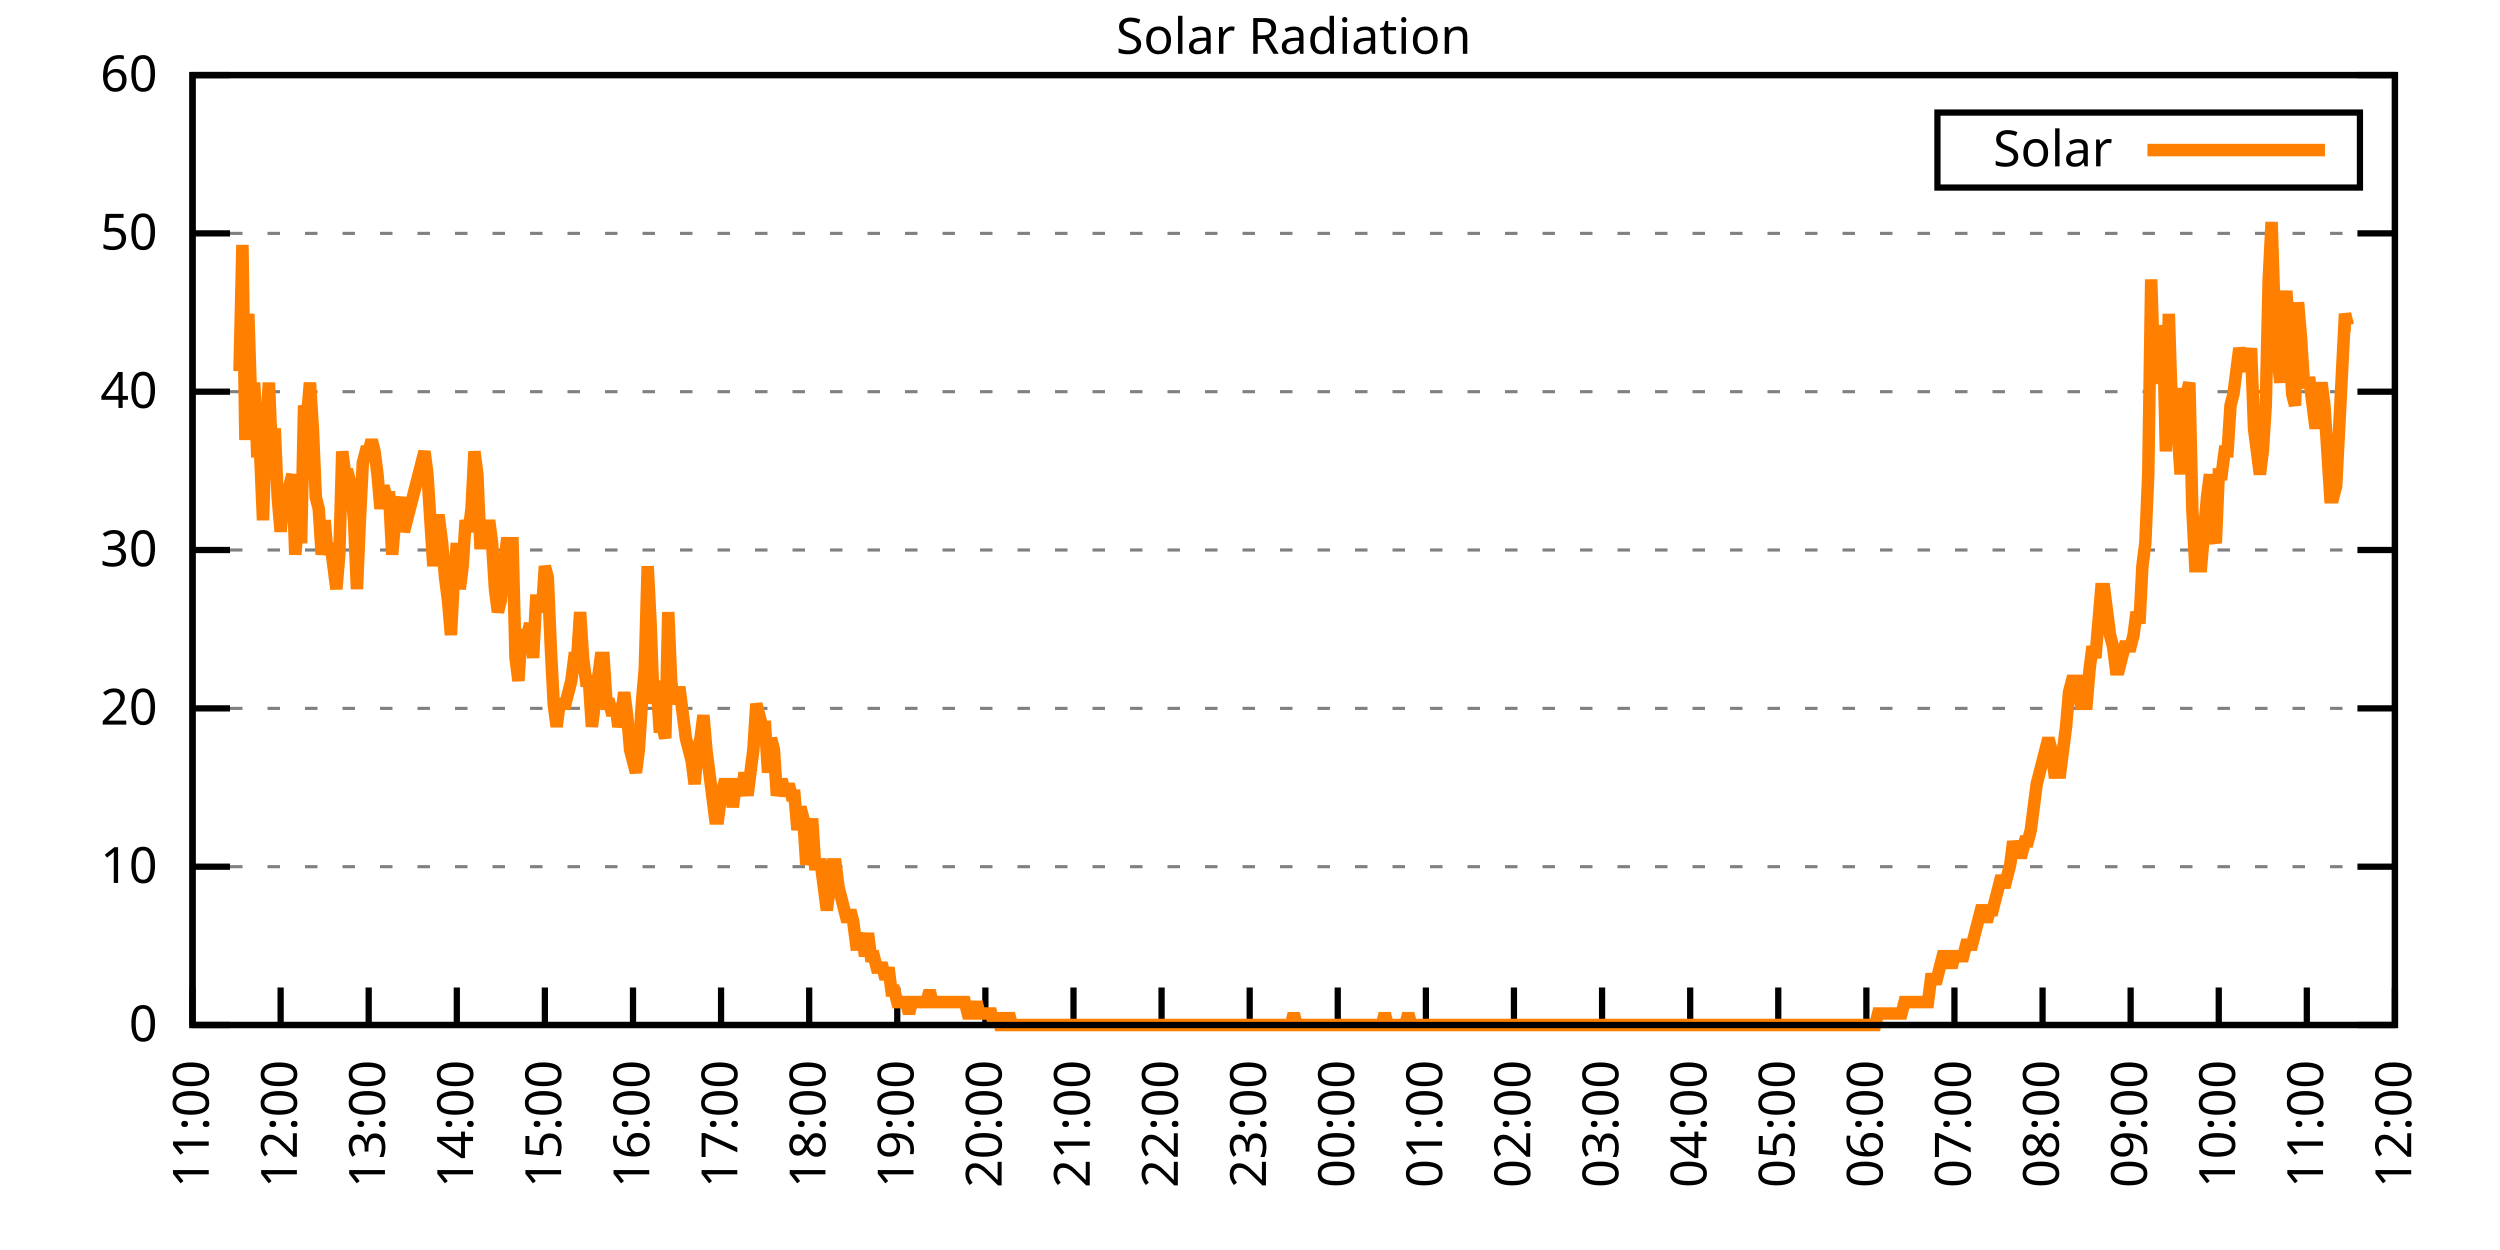
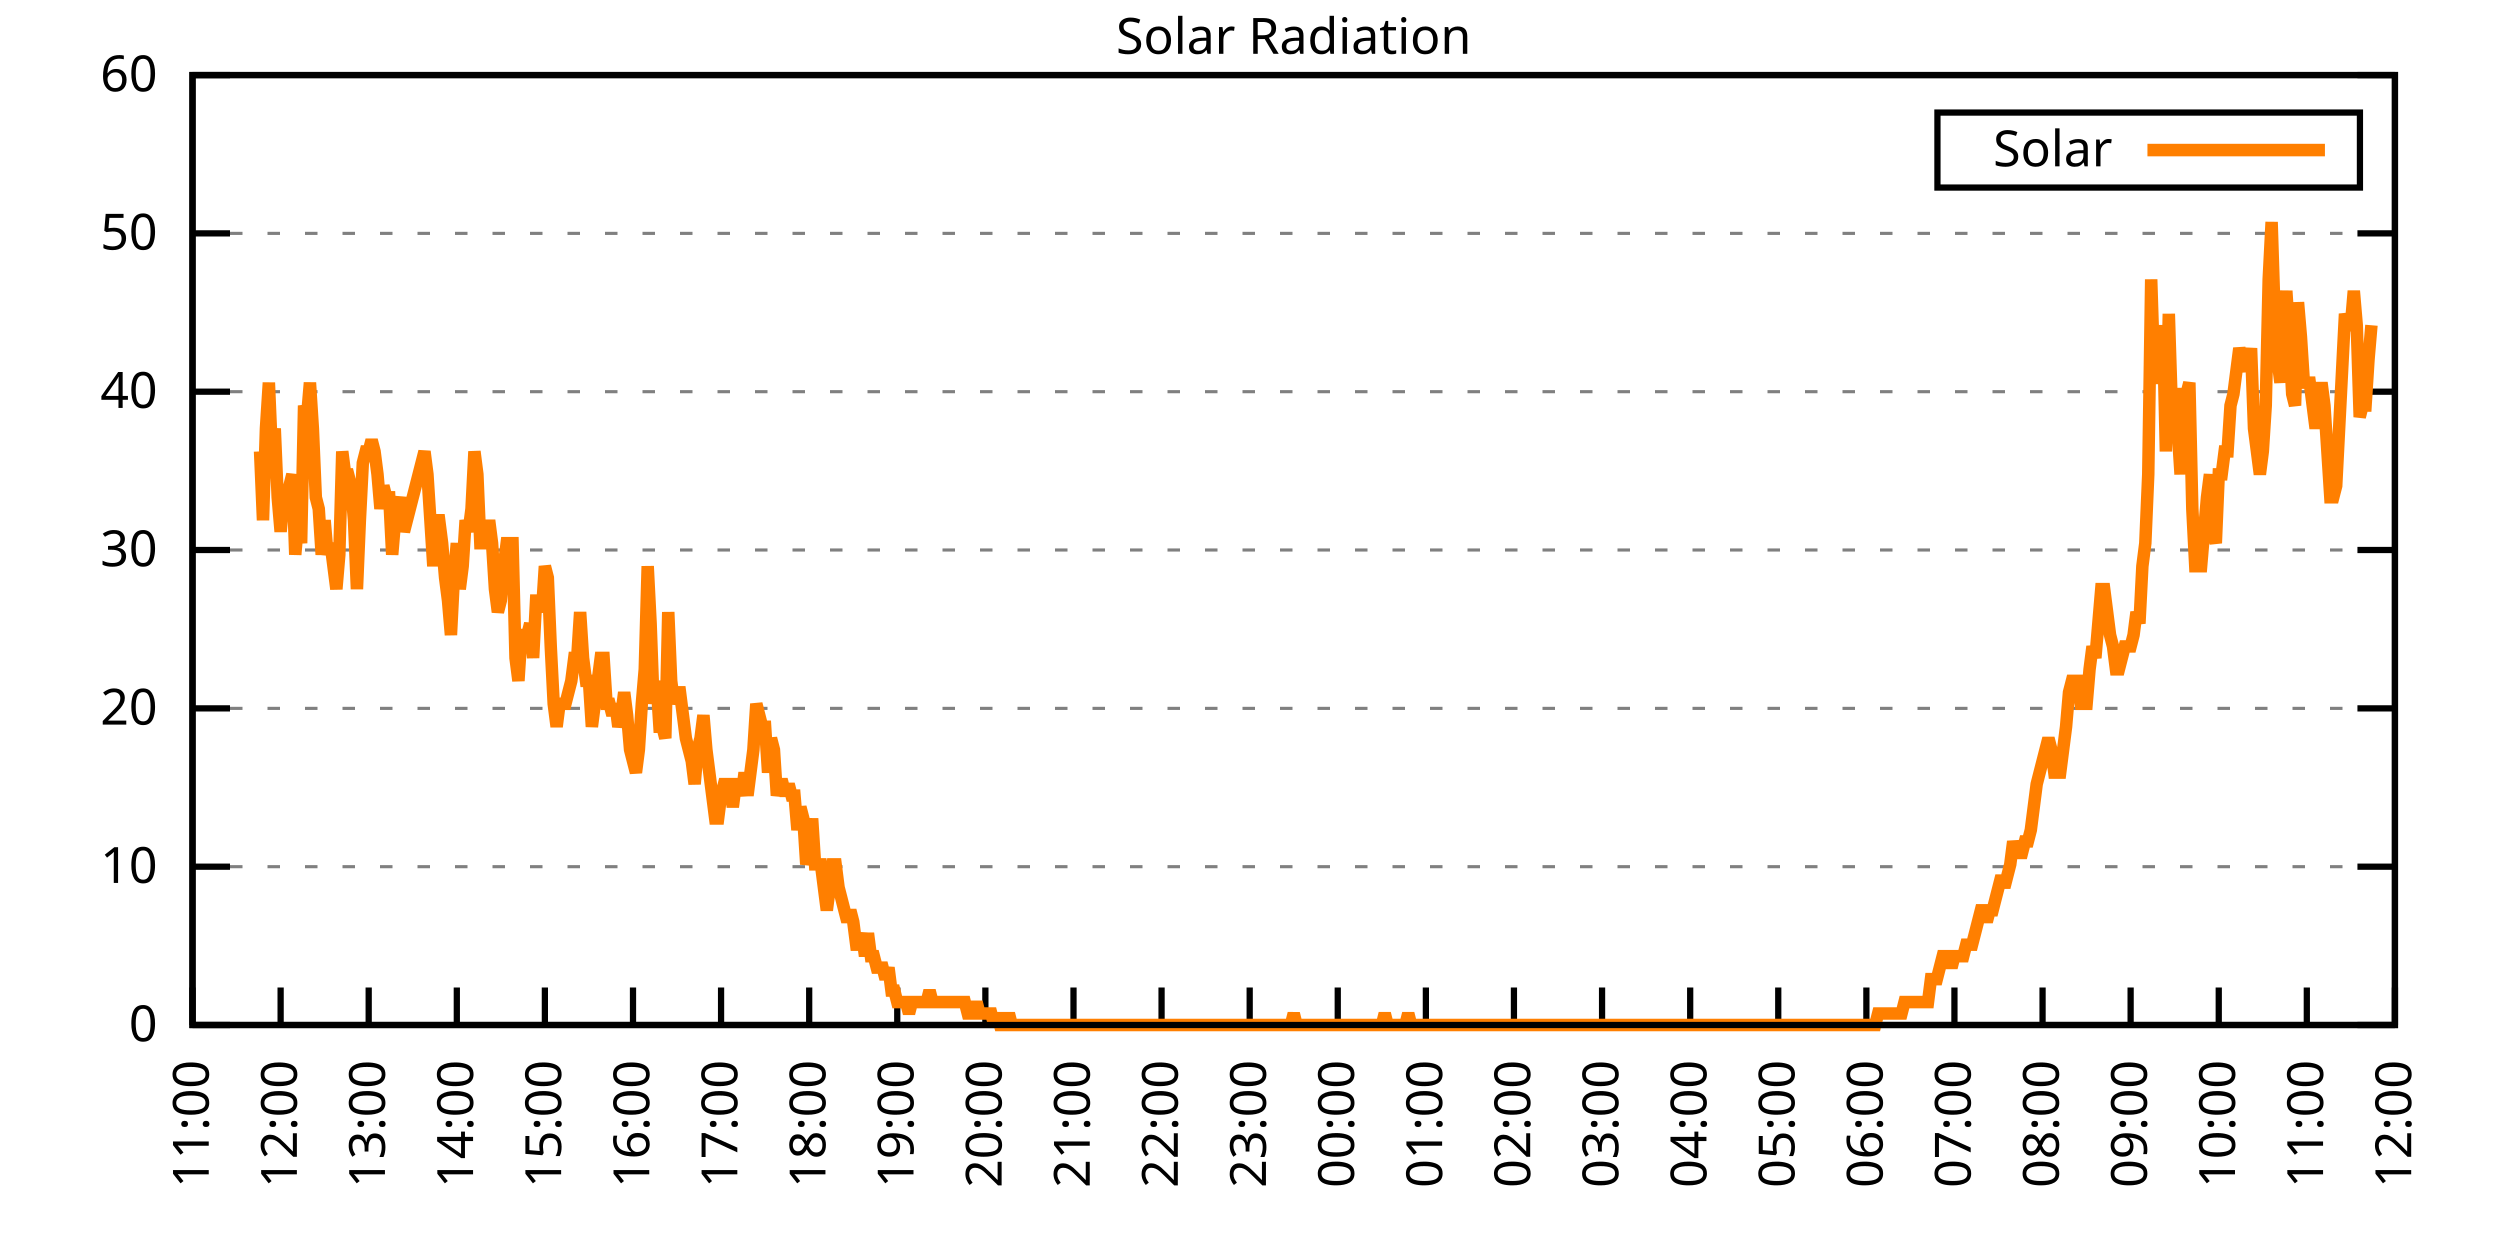
<svg xmlns="http://www.w3.org/2000/svg" xmlns:xlink="http://www.w3.org/1999/xlink" width="400" height="200" viewBox="0 0 400 200">
  <g id="gnuplot_canvas">
    <rect x="0" y="0" width="400" height="200" fill="none" />
    <defs>
      <circle id="gpDot" r="0.5" stroke-width="0.5" stroke="currentColor" />
      <path id="gpPt0" stroke-width="0.333" stroke="currentColor" d="M-1,0 h2 M0,-1 v2" />
      <path id="gpPt1" stroke-width="0.333" stroke="currentColor" d="M-1,-1 L1,1 M1,-1 L-1,1" />
      <path id="gpPt2" stroke-width="0.333" stroke="currentColor" d="M-1,0 L1,0 M0,-1 L0,1 M-1,-1 L1,1 M-1,1 L1,-1" />
      <rect id="gpPt3" stroke-width="0.333" stroke="currentColor" x="-1" y="-1" width="2" height="2" />
      <rect id="gpPt4" stroke-width="0.333" stroke="currentColor" fill="currentColor" x="-1" y="-1" width="2" height="2" />
      <circle id="gpPt5" stroke-width="0.333" stroke="currentColor" cx="0" cy="0" r="1" />
      <use xlink:href="#gpPt5" id="gpPt6" fill="currentColor" stroke="none" />
      <path id="gpPt7" stroke-width="0.333" stroke="currentColor" d="M0,-1.33 L-1.33,0.67 L1.33,0.67 z" />
      <use xlink:href="#gpPt7" id="gpPt8" fill="currentColor" stroke="none" />
      <use xlink:href="#gpPt7" id="gpPt9" stroke="currentColor" transform="rotate(180)" />
      <use xlink:href="#gpPt9" id="gpPt10" fill="currentColor" stroke="none" />
      <use xlink:href="#gpPt3" id="gpPt11" stroke="currentColor" transform="rotate(45)" />
      <use xlink:href="#gpPt11" id="gpPt12" fill="currentColor" stroke="none" />
      <path id="gpPt13" stroke-width="0.333" stroke="currentColor" d="M0,1.330 L1.265,0.411 L0.782,-1.067 L-0.782,-1.076 L-1.265,0.411 z" />
      <use xlink:href="#gpPt13" id="gpPt14" fill="currentColor" stroke="none" />
      <filter id="textbox" filterUnits="objectBoundingBox" x="0" y="0" height="1" width="1">
        <feFlood flood-color="white" flood-opacity="1" result="bgnd" />
        <feComposite in="SourceGraphic" in2="bgnd" operator="atop" />
      </filter>
      <filter id="greybox" filterUnits="objectBoundingBox" x="0" y="0" height="1" width="1">
        <feFlood flood-color="lightgrey" flood-opacity="1" result="grey" />
        <feComposite in="SourceGraphic" in2="grey" operator="atop" />
      </filter>
    </defs>
    <g fill="none" color="white" stroke="currentColor" stroke-width="1.00" stroke-linecap="butt" stroke-linejoin="miter">
</g>
    <g fill="none" color="black" stroke="currentColor" stroke-width="1.00" stroke-linecap="butt" stroke-linejoin="miter">
      <g stroke="none" shape-rendering="crispEdges">
        <polygon fill="rgb(255, 255, 255)" points="30.80,164.00 383.18,164.00 383.18,12.02 30.80,12.02 " />
      </g>
    </g>
    <g fill="none" color="black" stroke="currentColor" stroke-width="1.00" stroke-linecap="butt" stroke-linejoin="miter">
</g>
    <g fill="none" color="black" stroke="black" stroke-width="0.50" stroke-linecap="butt" stroke-linejoin="miter">
</g>
    <g fill="none" color="gray" stroke="currentColor" stroke-width="0.50" stroke-linecap="butt" stroke-linejoin="miter">
      <path stroke="gray" stroke-dasharray="2,4" class="gridline" d="M30.80,164.00 L383.19,164.00  " />
    </g>
    <g fill="none" color="gray" stroke="gray" stroke-width="1.00" stroke-linecap="butt" stroke-linejoin="miter">
</g>
    <g fill="none" color="black" stroke="currentColor" stroke-width="1.00" stroke-linecap="butt" stroke-linejoin="miter">
      <path stroke="black" d="M30.80,164.00 L36.80,164.00 M383.19,164.00 L377.19,164.00  " />
      <g transform="translate(25.20,166.60)" stroke="none" fill="black" font-family="Sans" font-size="8.00" text-anchor="end">
        <text>
          <tspan font-family="Sans"> 0</tspan>
        </text>
      </g>
    </g>
    <g fill="none" color="black" stroke="currentColor" stroke-width="1.00" stroke-linecap="butt" stroke-linejoin="miter">
</g>
    <g fill="none" color="black" stroke="black" stroke-width="0.50" stroke-linecap="butt" stroke-linejoin="miter">
</g>
    <g fill="none" color="gray" stroke="currentColor" stroke-width="0.50" stroke-linecap="butt" stroke-linejoin="miter">
      <path stroke="gray" stroke-dasharray="2,4" class="gridline" d="M30.80,138.67 L383.19,138.67  " />
    </g>
    <g fill="none" color="gray" stroke="gray" stroke-width="1.00" stroke-linecap="butt" stroke-linejoin="miter">
</g>
    <g fill="none" color="black" stroke="currentColor" stroke-width="1.00" stroke-linecap="butt" stroke-linejoin="miter">
      <path stroke="black" d="M30.80,138.67 L36.80,138.67 M383.19,138.67 L377.19,138.67  " />
      <g transform="translate(25.20,141.27)" stroke="none" fill="black" font-family="Sans" font-size="8.00" text-anchor="end">
        <text>
          <tspan font-family="Sans"> 10</tspan>
        </text>
      </g>
    </g>
    <g fill="none" color="black" stroke="currentColor" stroke-width="1.00" stroke-linecap="butt" stroke-linejoin="miter">
</g>
    <g fill="none" color="black" stroke="black" stroke-width="0.50" stroke-linecap="butt" stroke-linejoin="miter">
</g>
    <g fill="none" color="gray" stroke="currentColor" stroke-width="0.50" stroke-linecap="butt" stroke-linejoin="miter">
      <path stroke="gray" stroke-dasharray="2,4" class="gridline" d="M30.80,113.34 L383.19,113.34  " />
    </g>
    <g fill="none" color="gray" stroke="gray" stroke-width="1.00" stroke-linecap="butt" stroke-linejoin="miter">
</g>
    <g fill="none" color="black" stroke="currentColor" stroke-width="1.00" stroke-linecap="butt" stroke-linejoin="miter">
      <path stroke="black" d="M30.80,113.34 L36.80,113.34 M383.19,113.34 L377.19,113.34  " />
      <g transform="translate(25.20,115.94)" stroke="none" fill="black" font-family="Sans" font-size="8.00" text-anchor="end">
        <text>
          <tspan font-family="Sans"> 20</tspan>
        </text>
      </g>
    </g>
    <g fill="none" color="black" stroke="currentColor" stroke-width="1.00" stroke-linecap="butt" stroke-linejoin="miter">
</g>
    <g fill="none" color="black" stroke="black" stroke-width="0.50" stroke-linecap="butt" stroke-linejoin="miter">
</g>
    <g fill="none" color="gray" stroke="currentColor" stroke-width="0.50" stroke-linecap="butt" stroke-linejoin="miter">
      <path stroke="gray" stroke-dasharray="2,4" class="gridline" d="M30.80,88.00 L383.19,88.00  " />
    </g>
    <g fill="none" color="gray" stroke="gray" stroke-width="1.00" stroke-linecap="butt" stroke-linejoin="miter">
</g>
    <g fill="none" color="black" stroke="currentColor" stroke-width="1.00" stroke-linecap="butt" stroke-linejoin="miter">
      <path stroke="black" d="M30.80,88.00 L36.80,88.00 M383.19,88.00 L377.19,88.00  " />
      <g transform="translate(25.20,90.60)" stroke="none" fill="black" font-family="Sans" font-size="8.00" text-anchor="end">
        <text>
          <tspan font-family="Sans"> 30</tspan>
        </text>
      </g>
    </g>
    <g fill="none" color="black" stroke="currentColor" stroke-width="1.00" stroke-linecap="butt" stroke-linejoin="miter">
</g>
    <g fill="none" color="black" stroke="black" stroke-width="0.50" stroke-linecap="butt" stroke-linejoin="miter">
</g>
    <g fill="none" color="gray" stroke="currentColor" stroke-width="0.50" stroke-linecap="butt" stroke-linejoin="miter">
      <path stroke="gray" stroke-dasharray="2,4" class="gridline" d="M30.80,62.67 L383.19,62.67  " />
    </g>
    <g fill="none" color="gray" stroke="gray" stroke-width="1.00" stroke-linecap="butt" stroke-linejoin="miter">
</g>
    <g fill="none" color="black" stroke="currentColor" stroke-width="1.00" stroke-linecap="butt" stroke-linejoin="miter">
      <path stroke="black" d="M30.80,62.67 L36.80,62.67 M383.19,62.67 L377.19,62.67  " />
      <g transform="translate(25.20,65.27)" stroke="none" fill="black" font-family="Sans" font-size="8.00" text-anchor="end">
        <text>
          <tspan font-family="Sans"> 40</tspan>
        </text>
      </g>
    </g>
    <g fill="none" color="black" stroke="currentColor" stroke-width="1.00" stroke-linecap="butt" stroke-linejoin="miter">
</g>
    <g fill="none" color="black" stroke="black" stroke-width="0.50" stroke-linecap="butt" stroke-linejoin="miter">
</g>
    <g fill="none" color="gray" stroke="currentColor" stroke-width="0.50" stroke-linecap="butt" stroke-linejoin="miter">
      <path stroke="gray" stroke-dasharray="2,4" class="gridline" d="M30.80,37.34 L383.19,37.34  " />
    </g>
    <g fill="none" color="gray" stroke="gray" stroke-width="1.00" stroke-linecap="butt" stroke-linejoin="miter">
</g>
    <g fill="none" color="black" stroke="currentColor" stroke-width="1.00" stroke-linecap="butt" stroke-linejoin="miter">
      <path stroke="black" d="M30.80,37.34 L36.80,37.34 M383.19,37.34 L377.19,37.34  " />
      <g transform="translate(25.20,39.94)" stroke="none" fill="black" font-family="Sans" font-size="8.00" text-anchor="end">
        <text>
          <tspan font-family="Sans"> 50</tspan>
        </text>
      </g>
    </g>
    <g fill="none" color="black" stroke="currentColor" stroke-width="1.00" stroke-linecap="butt" stroke-linejoin="miter">
</g>
    <g fill="none" color="black" stroke="black" stroke-width="0.50" stroke-linecap="butt" stroke-linejoin="miter">
</g>
    <g fill="none" color="gray" stroke="currentColor" stroke-width="0.50" stroke-linecap="butt" stroke-linejoin="miter">
      <path stroke="gray" stroke-dasharray="2,4" class="gridline" d="M30.80,12.01 L383.19,12.01  " />
    </g>
    <g fill="none" color="gray" stroke="gray" stroke-width="1.00" stroke-linecap="butt" stroke-linejoin="miter">
</g>
    <g fill="none" color="black" stroke="currentColor" stroke-width="1.00" stroke-linecap="butt" stroke-linejoin="miter">
      <path stroke="black" d="M30.80,12.01 L36.80,12.01 M383.19,12.01 L377.19,12.01  " />
      <g transform="translate(25.20,14.61)" stroke="none" fill="black" font-family="Sans" font-size="8.00" text-anchor="end">
        <text>
          <tspan font-family="Sans"> 60</tspan>
        </text>
      </g>
    </g>
    <g fill="none" color="black" stroke="currentColor" stroke-width="1.00" stroke-linecap="butt" stroke-linejoin="miter">
      <path stroke="black" d="M30.80,164.00 L30.80,158.00  " />
      <g transform="translate(33.40,169.60) rotate(270.00)" stroke="none" fill="black" font-family="Sans" font-size="8.00" text-anchor="end">
        <text>
          <tspan font-family="Sans">11:00</tspan>
        </text>
      </g>
    </g>
    <g fill="none" color="black" stroke="currentColor" stroke-width="1.00" stroke-linecap="butt" stroke-linejoin="miter">
      <path stroke="black" d="M44.90,164.00 L44.90,158.00  " />
      <g transform="translate(47.50,169.60) rotate(270.00)" stroke="none" fill="black" font-family="Sans" font-size="8.00" text-anchor="end">
        <text>
          <tspan font-family="Sans">12:00</tspan>
        </text>
      </g>
    </g>
    <g fill="none" color="black" stroke="currentColor" stroke-width="1.00" stroke-linecap="butt" stroke-linejoin="miter">
      <path stroke="black" d="M58.99,164.00 L58.99,158.00  " />
      <g transform="translate(61.59,169.60) rotate(270.00)" stroke="none" fill="black" font-family="Sans" font-size="8.00" text-anchor="end">
        <text>
          <tspan font-family="Sans">13:00</tspan>
        </text>
      </g>
    </g>
    <g fill="none" color="black" stroke="currentColor" stroke-width="1.00" stroke-linecap="butt" stroke-linejoin="miter">
      <path stroke="black" d="M73.09,164.00 L73.09,158.00  " />
      <g transform="translate(75.69,169.60) rotate(270.00)" stroke="none" fill="black" font-family="Sans" font-size="8.00" text-anchor="end">
        <text>
          <tspan font-family="Sans">14:00</tspan>
        </text>
      </g>
    </g>
    <g fill="none" color="black" stroke="currentColor" stroke-width="1.00" stroke-linecap="butt" stroke-linejoin="miter">
      <path stroke="black" d="M87.18,164.00 L87.18,158.00  " />
      <g transform="translate(89.78,169.60) rotate(270.00)" stroke="none" fill="black" font-family="Sans" font-size="8.00" text-anchor="end">
        <text>
          <tspan font-family="Sans">15:00</tspan>
        </text>
      </g>
    </g>
    <g fill="none" color="black" stroke="currentColor" stroke-width="1.00" stroke-linecap="butt" stroke-linejoin="miter">
      <path stroke="black" d="M101.28,164.00 L101.28,158.00  " />
      <g transform="translate(103.88,169.60) rotate(270.00)" stroke="none" fill="black" font-family="Sans" font-size="8.00" text-anchor="end">
        <text>
          <tspan font-family="Sans">16:00</tspan>
        </text>
      </g>
    </g>
    <g fill="none" color="black" stroke="currentColor" stroke-width="1.00" stroke-linecap="butt" stroke-linejoin="miter">
      <path stroke="black" d="M115.37,164.00 L115.37,158.00  " />
      <g transform="translate(117.97,169.60) rotate(270.00)" stroke="none" fill="black" font-family="Sans" font-size="8.00" text-anchor="end">
        <text>
          <tspan font-family="Sans">17:00</tspan>
        </text>
      </g>
    </g>
    <g fill="none" color="black" stroke="currentColor" stroke-width="1.00" stroke-linecap="butt" stroke-linejoin="miter">
      <path stroke="black" d="M129.47,164.00 L129.47,158.00  " />
      <g transform="translate(132.07,169.60) rotate(270.00)" stroke="none" fill="black" font-family="Sans" font-size="8.00" text-anchor="end">
        <text>
          <tspan font-family="Sans">18:00</tspan>
        </text>
      </g>
    </g>
    <g fill="none" color="black" stroke="currentColor" stroke-width="1.00" stroke-linecap="butt" stroke-linejoin="miter">
      <path stroke="black" d="M143.56,164.00 L143.56,158.00  " />
      <g transform="translate(146.16,169.60) rotate(270.00)" stroke="none" fill="black" font-family="Sans" font-size="8.00" text-anchor="end">
        <text>
          <tspan font-family="Sans">19:00</tspan>
        </text>
      </g>
    </g>
    <g fill="none" color="black" stroke="currentColor" stroke-width="1.00" stroke-linecap="butt" stroke-linejoin="miter">
      <path stroke="black" d="M157.66,164.00 L157.66,158.00  " />
      <g transform="translate(160.26,169.60) rotate(270.00)" stroke="none" fill="black" font-family="Sans" font-size="8.00" text-anchor="end">
        <text>
          <tspan font-family="Sans">20:00</tspan>
        </text>
      </g>
    </g>
    <g fill="none" color="black" stroke="currentColor" stroke-width="1.00" stroke-linecap="butt" stroke-linejoin="miter">
      <path stroke="black" d="M171.76,164.00 L171.76,158.00  " />
      <g transform="translate(174.36,169.60) rotate(270.00)" stroke="none" fill="black" font-family="Sans" font-size="8.00" text-anchor="end">
        <text>
          <tspan font-family="Sans">21:00</tspan>
        </text>
      </g>
    </g>
    <g fill="none" color="black" stroke="currentColor" stroke-width="1.00" stroke-linecap="butt" stroke-linejoin="miter">
      <path stroke="black" d="M185.85,164.00 L185.85,158.00  " />
      <g transform="translate(188.45,169.60) rotate(270.00)" stroke="none" fill="black" font-family="Sans" font-size="8.00" text-anchor="end">
        <text>
          <tspan font-family="Sans">22:00</tspan>
        </text>
      </g>
    </g>
    <g fill="none" color="black" stroke="currentColor" stroke-width="1.00" stroke-linecap="butt" stroke-linejoin="miter">
      <path stroke="black" d="M199.95,164.00 L199.95,158.00  " />
      <g transform="translate(202.55,169.60) rotate(270.00)" stroke="none" fill="black" font-family="Sans" font-size="8.00" text-anchor="end">
        <text>
          <tspan font-family="Sans">23:00</tspan>
        </text>
      </g>
    </g>
    <g fill="none" color="black" stroke="currentColor" stroke-width="1.00" stroke-linecap="butt" stroke-linejoin="miter">
      <path stroke="black" d="M214.04,164.00 L214.04,158.00  " />
      <g transform="translate(216.64,169.60) rotate(270.00)" stroke="none" fill="black" font-family="Sans" font-size="8.00" text-anchor="end">
        <text>
          <tspan font-family="Sans">00:00</tspan>
        </text>
      </g>
    </g>
    <g fill="none" color="black" stroke="currentColor" stroke-width="1.00" stroke-linecap="butt" stroke-linejoin="miter">
      <path stroke="black" d="M228.14,164.00 L228.14,158.00  " />
      <g transform="translate(230.74,169.60) rotate(270.00)" stroke="none" fill="black" font-family="Sans" font-size="8.00" text-anchor="end">
        <text>
          <tspan font-family="Sans">01:00</tspan>
        </text>
      </g>
    </g>
    <g fill="none" color="black" stroke="currentColor" stroke-width="1.00" stroke-linecap="butt" stroke-linejoin="miter">
      <path stroke="black" d="M242.23,164.00 L242.23,158.00  " />
      <g transform="translate(244.83,169.60) rotate(270.00)" stroke="none" fill="black" font-family="Sans" font-size="8.00" text-anchor="end">
        <text>
          <tspan font-family="Sans">02:00</tspan>
        </text>
      </g>
    </g>
    <g fill="none" color="black" stroke="currentColor" stroke-width="1.00" stroke-linecap="butt" stroke-linejoin="miter">
      <path stroke="black" d="M256.33,164.00 L256.33,158.00  " />
      <g transform="translate(258.93,169.60) rotate(270.00)" stroke="none" fill="black" font-family="Sans" font-size="8.00" text-anchor="end">
        <text>
          <tspan font-family="Sans">03:00</tspan>
        </text>
      </g>
    </g>
    <g fill="none" color="black" stroke="currentColor" stroke-width="1.00" stroke-linecap="butt" stroke-linejoin="miter">
      <path stroke="black" d="M270.43,164.00 L270.43,158.00  " />
      <g transform="translate(273.03,169.60) rotate(270.00)" stroke="none" fill="black" font-family="Sans" font-size="8.00" text-anchor="end">
        <text>
          <tspan font-family="Sans">04:00</tspan>
        </text>
      </g>
    </g>
    <g fill="none" color="black" stroke="currentColor" stroke-width="1.00" stroke-linecap="butt" stroke-linejoin="miter">
      <path stroke="black" d="M284.52,164.00 L284.52,158.00  " />
      <g transform="translate(287.12,169.60) rotate(270.00)" stroke="none" fill="black" font-family="Sans" font-size="8.00" text-anchor="end">
        <text>
          <tspan font-family="Sans">05:00</tspan>
        </text>
      </g>
    </g>
    <g fill="none" color="black" stroke="currentColor" stroke-width="1.00" stroke-linecap="butt" stroke-linejoin="miter">
      <path stroke="black" d="M298.62,164.00 L298.62,158.00  " />
      <g transform="translate(301.22,169.60) rotate(270.00)" stroke="none" fill="black" font-family="Sans" font-size="8.00" text-anchor="end">
        <text>
          <tspan font-family="Sans">06:00</tspan>
        </text>
      </g>
    </g>
    <g fill="none" color="black" stroke="currentColor" stroke-width="1.00" stroke-linecap="butt" stroke-linejoin="miter">
      <path stroke="black" d="M312.71,164.00 L312.71,158.00  " />
      <g transform="translate(315.31,169.60) rotate(270.00)" stroke="none" fill="black" font-family="Sans" font-size="8.00" text-anchor="end">
        <text>
          <tspan font-family="Sans">07:00</tspan>
        </text>
      </g>
    </g>
    <g fill="none" color="black" stroke="currentColor" stroke-width="1.00" stroke-linecap="butt" stroke-linejoin="miter">
      <path stroke="black" d="M326.81,164.00 L326.81,158.00  " />
      <g transform="translate(329.41,169.60) rotate(270.00)" stroke="none" fill="black" font-family="Sans" font-size="8.00" text-anchor="end">
        <text>
          <tspan font-family="Sans">08:00</tspan>
        </text>
      </g>
    </g>
    <g fill="none" color="black" stroke="currentColor" stroke-width="1.00" stroke-linecap="butt" stroke-linejoin="miter">
      <path stroke="black" d="M340.90,164.00 L340.90,158.00  " />
      <g transform="translate(343.50,169.60) rotate(270.00)" stroke="none" fill="black" font-family="Sans" font-size="8.00" text-anchor="end">
        <text>
          <tspan font-family="Sans">09:00</tspan>
        </text>
      </g>
    </g>
    <g fill="none" color="black" stroke="currentColor" stroke-width="1.00" stroke-linecap="butt" stroke-linejoin="miter">
      <path stroke="black" d="M355.00,164.00 L355.00,158.00  " />
      <g transform="translate(357.60,169.60) rotate(270.00)" stroke="none" fill="black" font-family="Sans" font-size="8.00" text-anchor="end">
        <text>
          <tspan font-family="Sans">10:00</tspan>
        </text>
      </g>
    </g>
    <g fill="none" color="black" stroke="currentColor" stroke-width="1.00" stroke-linecap="butt" stroke-linejoin="miter">
      <path stroke="black" d="M369.09,164.00 L369.09,158.00  " />
      <g transform="translate(371.69,169.60) rotate(270.00)" stroke="none" fill="black" font-family="Sans" font-size="8.00" text-anchor="end">
        <text>
          <tspan font-family="Sans">11:00</tspan>
        </text>
      </g>
    </g>
    <g fill="none" color="black" stroke="currentColor" stroke-width="1.00" stroke-linecap="butt" stroke-linejoin="miter">
      <path stroke="black" d="M383.19,164.00 L383.19,158.00  " />
      <g transform="translate(385.79,169.60) rotate(270.00)" stroke="none" fill="black" font-family="Sans" font-size="8.00" text-anchor="end">
        <text>
          <tspan font-family="Sans">12:00</tspan>
        </text>
      </g>
    </g>
    <g fill="none" color="black" stroke="currentColor" stroke-width="1.00" stroke-linecap="butt" stroke-linejoin="miter">
</g>
    <g fill="none" color="black" stroke="currentColor" stroke-width="1.00" stroke-linecap="butt" stroke-linejoin="miter">
      <path stroke="black" d="M30.80,12.01 L30.80,164.00 L383.19,164.00 L383.19,12.01 L30.80,12.01 Z  " />
    </g>
    <g fill="none" color="black" stroke="currentColor" stroke-width="1.00" stroke-linecap="butt" stroke-linejoin="miter">
</g>
    <g fill="none" color="black" stroke="currentColor" stroke-width="1.00" stroke-linecap="butt" stroke-linejoin="miter">
      <path stroke="black" d="M309.99,30.01 L309.99,18.01 L377.59,18.01 L377.59,30.01 L309.99,30.01 Z  " />
    </g>
    <g id="Solar_Radiation_plot_1">
      <g fill="none" color="white" stroke="black" stroke-width="2.00" stroke-linecap="butt" stroke-linejoin="miter">
</g>
      <g fill="none" color="black" stroke="currentColor" stroke-width="2.00" stroke-linecap="butt" stroke-linejoin="miter">
        <g transform="translate(337.99,26.61)" stroke="none" fill="black" font-family="Sans" font-size="8.00" text-anchor="end">
          <text>
            <tspan font-family="Sans">Solar</tspan>
          </text>
        </g>
      </g>
      <g fill="none" color="black" stroke="currentColor" stroke-width="2.00" stroke-linecap="butt" stroke-linejoin="miter">
-         <path stroke="rgb(255, 127,   0)" d="M343.59,24.01 L371.99,24.01 M38.32,59.38 L38.79,39.19 L39.26,70.40 L39.73,50.21 L40.20,64.89 L40.67,61.22   L41.14,72.23 L41.61,72.23 L42.08,83.24 L42.55,68.56 L43.02,61.22 L43.49,72.23 L43.96,68.56 L44.43,79.57   L44.90,85.08 L45.37,79.57 L45.84,79.57 L46.31,77.74 L46.78,75.90 L47.24,88.75 L47.71,83.24 L48.18,86.91   L48.65,64.89 L49.12,66.73 L49.59,61.22 L50.06,68.56 L50.53,79.57 L51.00,81.41 L51.47,88.75 L51.94,83.24   L52.41,88.75 L52.88,86.91 L53.35,90.59 L53.82,94.26 L54.29,88.75 L54.76,72.23 L55.23,75.90 L55.70,75.90   L56.17,77.74 L56.64,83.24 L57.11,94.26 L57.58,83.24 L58.05,74.07 L58.52,72.23 L58.99,72.23 L59.46,70.40   L59.93,72.23 L60.40,75.90 L60.87,81.41 L61.34,77.74 L61.81,79.57 L62.28,79.57 L62.75,88.75 L63.22,83.24   L63.69,81.41 L64.16,79.57 L64.63,85.08 L65.10,83.24 L65.57,81.41 L66.04,79.57 L66.51,77.74 L66.98,75.90   L67.45,74.07 L67.92,72.23 L68.39,75.90 L68.86,83.24 L69.33,90.59 L69.80,83.24 L70.27,83.24 L70.74,86.91   L71.21,92.42 L71.68,96.09 L72.15,101.60 L72.62,92.42 L73.09,86.91 L73.56,94.26 L74.03,90.59 L74.50,83.24   L74.97,85.08 L75.44,81.41 L75.91,72.23 L76.38,75.90 L76.85,86.91 L77.32,86.91 L77.79,86.91 L78.26,83.24   L78.73,86.91 L79.19,94.26 L79.66,97.93 L80.13,96.09 L80.60,90.59 L81.07,86.91 L81.54,86.91 L82.01,86.91   L82.48,105.27 L82.95,108.94 L83.42,101.60 L83.89,101.60 L84.36,101.60 L84.83,99.76 L85.30,105.27 L85.77,96.09   L86.24,96.09 L86.71,97.93 L87.18,90.59 L87.65,92.42 L88.12,103.43 L88.59,112.61 L89.06,116.28 L89.53,112.61   L90.00,112.61 L90.47,112.61 L90.94,110.77 L91.41,108.94 L91.88,105.27 L92.35,105.27 L92.82,97.93 L93.29,105.27   L93.76,108.94 L94.23,108.94 L94.70,116.28 L95.17,112.61 L95.64,108.94 L96.11,105.27 L96.58,105.27 L97.05,112.61   L97.52,112.61 L97.99,114.44 L98.46,112.61 L98.93,116.28 L99.40,114.44 L99.87,110.77 L100.34,114.44 L100.81,119.95   L101.28,121.79 L101.75,123.62 L102.22,119.95 L102.69,112.61 L103.16,107.10 L103.63,90.59 L104.10,99.76 L104.57,112.61   L105.04,108.94 L105.51,116.28 L105.98,116.28 L106.45,118.12 L106.92,97.93 L107.39,108.94 L107.86,112.61 L108.33,110.77   L108.80,110.77 L109.27,114.44 L109.74,118.12 L110.21,119.95 L110.68,121.79 L111.14,125.46 L111.61,119.95 L112.08,118.12   L112.55,114.44 L113.02,119.95 L113.49,123.62 L113.96,127.29 L114.43,130.96 L114.90,130.96 L115.37,127.29 L115.84,125.46   L116.31,125.46 L116.78,125.46 L117.25,129.13 L117.72,125.46 L118.19,125.46 L118.66,127.29 L119.13,123.62 L119.60,127.29   L120.07,123.62 L120.54,119.95 L121.01,112.61 L121.48,114.44 L121.95,116.28 L122.42,116.28 L122.89,123.62 L123.36,118.12   L123.83,119.95 L124.30,127.29 L124.77,125.46 L125.24,125.46 L125.71,127.29 L126.18,125.46 L126.65,127.29 L127.12,127.29   L127.59,132.80 L128.06,129.13 L128.53,130.96 L129.00,138.30 L129.47,136.47 L129.94,130.96 L130.41,138.30 L130.88,138.30   L131.35,138.30 L131.82,141.98 L132.29,145.65 L132.76,141.98 L133.23,138.30 L133.70,138.30 L134.17,141.98 L134.64,143.81   L135.11,145.65 L135.58,147.48 L136.05,145.65 L136.52,147.48 L136.99,151.15 L137.46,151.15 L137.93,149.32 L138.40,152.99   L138.87,149.32 L139.34,152.99 L139.81,152.99 L140.28,154.82 L140.75,154.82 L141.22,154.82 L141.69,156.66 L142.16,154.82   L142.63,158.49 L143.09,158.49 L143.56,160.33 L144.03,160.33 L144.50,160.33 L144.97,160.33 L145.44,162.16 L145.91,160.33   L146.38,160.33 L146.85,160.33 L147.32,160.33 L147.79,160.33 L148.26,160.33 L148.73,158.49 L149.20,160.33 L149.67,160.33   L150.14,160.33 L150.61,160.33 L151.08,160.33 L151.55,160.33 L152.02,160.33 L152.49,160.33 L152.96,160.33 L153.43,160.33   L153.90,160.33 L154.37,160.33 L154.84,162.16 L155.31,162.16 L155.78,162.16 L156.25,160.33 L156.72,162.16 L157.19,162.16   L157.66,162.16 L158.13,162.16 L158.60,162.16 L159.07,164.00 L159.54,162.16 L160.01,164.00 L160.48,164.00 L160.95,164.00   L161.42,162.16 L161.89,164.00 L162.36,164.00 L162.83,164.00 L163.30,164.00 L163.77,164.00 L164.24,164.00 L164.71,164.00   L165.18,164.00 L165.65,164.00 L166.12,164.00 L166.59,164.00 L167.06,164.00 L167.53,164.00 L168.00,164.00 L168.47,164.00   L168.94,164.00 L169.41,164.00 L169.88,164.00 L170.35,164.00 L170.82,164.00 L171.29,164.00 L171.76,164.00 L172.23,164.00   L172.70,164.00 L173.17,164.00 L173.64,164.00 L174.11,164.00 L174.58,164.00 L175.04,164.00 L175.51,164.00 L175.98,164.00   L176.45,164.00 L176.92,164.00 L177.39,164.00 L177.86,164.00 L178.33,164.00 L178.80,164.00 L179.27,164.00 L179.74,164.00   L180.21,164.00 L180.68,164.00 L181.15,164.00 L181.62,164.00 L182.09,164.00 L182.56,164.00 L183.03,164.00 L183.50,164.00   L183.97,164.00 L184.44,164.00 L184.91,164.00 L185.38,164.00 L185.85,164.00 L186.32,164.00 L186.79,164.00 L187.26,164.00   L187.73,164.00 L188.20,164.00 L188.67,164.00 L189.14,164.00 L189.61,164.00 L190.08,164.00 L190.55,164.00 L191.02,164.00   L191.49,164.00 L191.96,164.00 L192.43,164.00 L192.90,164.00 L193.37,164.00 L193.84,164.00 L194.31,164.00 L194.78,164.00   L195.25,164.00 L195.72,164.00 L196.19,164.00 L196.66,164.00 L197.13,164.00 L197.60,164.00 L198.07,164.00 L198.54,164.00   L199.01,164.00 L199.48,164.00 L199.95,164.00 L200.42,164.00 L200.89,164.00 L201.36,164.00 L201.83,164.00 L202.30,164.00   L202.77,164.00 L203.24,164.00 L203.71,164.00 L204.18,164.00 L204.65,164.00 L205.12,164.00 L205.59,164.00 L206.06,164.00   L206.53,164.00 L207.00,162.16 L207.46,164.00 L207.93,164.00 L208.40,164.00 L208.87,164.00 L209.34,164.00 L209.81,164.00   L210.28,164.00 L210.75,164.00 L211.22,164.00 L211.69,164.00 L212.16,164.00 L212.63,164.00 L213.10,164.00 L213.57,164.00   L214.04,164.00 L214.51,164.00 L214.98,164.00 L215.45,164.00 L215.92,164.00 L216.39,164.00 L216.86,164.00 L217.33,164.00   L217.80,164.00 L218.27,164.00 L218.74,164.00 L219.21,164.00 L219.68,164.00 L220.15,164.00 L220.62,164.00 L221.09,164.00   L221.56,162.16 L222.03,164.00 L222.50,164.00 L222.97,164.00 L223.44,164.00 L223.91,164.00 L224.38,164.00 L224.85,164.00   L225.32,162.16 L225.79,164.00 L226.26,164.00 L226.73,164.00 L227.20,164.00 L227.67,164.00 L228.14,164.00 L228.61,164.00   L229.08,164.00 L229.55,164.00 L230.02,164.00 L230.49,164.00 L230.96,164.00 L231.43,164.00 L231.90,164.00 L232.37,164.00   L232.84,164.00 L233.31,164.00 L233.78,164.00 L234.25,164.00 L234.72,164.00 L235.19,164.00 L235.66,164.00 L236.13,164.00   L236.60,164.00 L237.07,164.00 L237.54,164.00 L238.01,164.00 L238.48,164.00 L238.95,164.00 L239.41,164.00 L239.88,164.00   L240.35,164.00 L240.82,164.00 L241.29,164.00 L241.76,164.00 L242.23,164.00 L242.70,164.00 L243.17,164.00 L243.64,164.00   L244.11,164.00 L244.58,164.00 L245.05,164.00 L245.52,164.00 L245.99,164.00 L246.46,164.00 L246.93,164.00 L247.40,164.00   L247.87,164.00 L248.34,164.00 L248.81,164.00 L249.28,164.00 L249.75,164.00 L250.22,164.00 L250.69,164.00 L251.16,164.00   L251.63,164.00 L252.10,164.00 L252.57,164.00 L253.04,164.00 L253.51,164.00 L253.98,164.00 L254.45,164.00 L254.92,164.00   L255.39,164.00 L255.86,164.00 L256.33,164.00 L256.80,164.00 L257.27,164.00 L257.74,164.00 L258.21,164.00 L258.68,164.00   L259.15,164.00 L259.62,164.00 L260.09,164.00 L260.56,164.00 L261.03,164.00 L261.50,164.00 L261.97,164.00 L262.44,164.00   L262.91,164.00 L263.38,164.00 L263.85,164.00 L264.32,164.00 L264.79,164.00 L265.26,164.00 L265.73,164.00 L266.20,164.00   L266.67,164.00 L267.14,164.00 L267.61,164.00 L268.08,164.00 L268.55,164.00 L269.02,164.00 L269.49,164.00 L269.96,164.00   L270.43,164.00 L270.90,164.00 L271.36,164.00 L271.83,164.00 L272.30,164.00 L272.77,164.00 L273.24,164.00 L273.71,164.00   L274.18,164.00 L274.65,164.00 L275.12,164.00 L275.59,164.00 L276.06,164.00 L276.53,164.00 L277.00,164.00 L277.47,164.00   L277.94,164.00 L278.41,164.00 L278.88,164.00 L279.35,164.00 L279.82,164.00 L280.29,164.00 L280.76,164.00 L281.23,164.00   L281.70,164.00 L282.17,164.00 L282.64,164.00 L283.11,164.00 L283.58,164.00 L284.05,164.00 L284.52,164.00 L284.99,164.00   L285.46,164.00 L285.93,164.00 L286.40,164.00 L286.87,164.00 L287.34,164.00 L287.81,164.00 L288.28,164.00 L288.75,164.00   L289.22,164.00 L289.69,164.00 L290.16,164.00 L290.63,164.00 L291.10,164.00 L291.57,164.00 L292.04,164.00 L292.51,164.00   L292.98,164.00 L293.45,164.00 L293.92,164.00 L294.39,164.00 L294.86,164.00 L295.33,164.00 L295.80,164.00 L296.27,164.00   L296.74,164.00 L297.21,164.00 L297.68,164.00 L298.15,164.00 L298.62,164.00 L299.09,164.00 L299.56,164.00 L300.03,164.00   L300.50,162.16 L300.97,162.16 L301.44,162.16 L301.91,162.16 L302.38,162.16 L302.85,162.16 L303.31,162.16 L303.78,162.16   L304.25,162.16 L304.72,160.33 L305.19,160.33 L305.66,160.33 L306.13,160.33 L306.60,160.33 L307.07,160.33 L307.54,160.33   L308.01,160.33 L308.48,160.33 L308.95,156.66 L309.42,156.66 L309.89,156.66 L310.36,154.82 L310.83,152.99 L311.30,152.99   L311.77,152.99 L312.24,154.82 L312.71,152.99 L313.18,152.99 L313.65,152.99 L314.12,152.99 L314.59,151.15 L315.06,151.15   L315.53,151.15 L316.00,149.32 L316.47,147.48 L316.94,145.65 L317.41,145.65 L317.88,147.48 L318.35,145.65 L318.82,145.65   L319.29,143.81 L319.76,141.98 L320.23,140.14 L320.70,141.98 L321.17,140.14 L321.64,138.30 L322.11,134.63 L322.58,136.47   L323.05,136.47 L323.52,136.47 L323.99,134.63 L324.46,134.63 L324.93,132.80 L325.40,129.13 L325.87,125.46 L326.34,123.62   L326.81,121.79 L327.28,119.95 L327.75,118.12 L328.22,119.95 L328.69,123.62 L329.16,123.62 L329.63,123.62 L330.10,119.95   L330.57,116.28 L331.04,110.77 L331.51,108.94 L331.98,108.94 L332.45,108.94 L332.92,112.61 L333.39,112.61 L333.86,112.61   L334.33,107.10 L334.80,103.43 L335.26,105.27 L335.73,99.76 L336.20,94.26 L336.67,94.26 L337.14,97.93 L337.61,101.60   L338.08,103.43 L338.55,107.10 L339.02,107.10 L339.49,105.27 L339.96,103.43 L340.43,103.43 L340.90,103.43 L341.37,101.60   L341.84,97.93 L342.31,99.76 L342.78,90.59 L343.25,86.91 L343.72,75.90 L344.19,44.70 L344.66,59.38 L345.13,61.22   L345.60,59.38 L346.07,52.04 L346.54,72.23 L347.01,50.21 L347.48,64.89 L347.95,63.05 L348.42,68.56 L348.89,75.90   L349.36,63.05 L349.83,63.05 L350.30,61.22 L350.77,81.41 L351.24,90.59 L351.71,90.59 L352.18,90.59 L352.65,85.08   L353.12,79.57 L353.59,75.90 L354.06,85.08 L354.53,86.91 L355.00,75.90 L355.47,75.90 L355.94,72.23 L356.41,72.23   L356.88,64.89 L357.35,63.05 L357.82,59.38 L358.29,55.71 L358.76,57.55 L359.23,57.55 L359.70,59.38 L360.17,55.71   L360.64,68.56 L361.11,72.23 L361.58,75.90 L362.05,72.23 L362.52,64.89 L362.99,44.70 L363.46,35.52 L363.93,50.21   L364.40,57.55 L364.87,61.22 L365.34,52.04 L365.81,46.54 L366.28,53.88 L366.75,63.05 L367.21,64.89 L367.68,48.37   L368.15,53.88 L368.62,61.22 L369.09,61.22 L369.56,61.22 L370.03,64.89 L370.50,68.56 L370.97,64.89 L371.44,61.22   L371.91,64.89 L372.38,72.23 L372.85,79.57 L373.32,79.57 L373.79,77.74 L374.26,68.56 L374.73,59.38 L375.20,50.21   L375.67,52.04 L376.14,52.04  " />
+         <path stroke="rgb(255, 127,   0)" d="M343.59,24.01 L371.99,24.01 M41.61,72.23 L42.08,83.24 L42.55,68.56 L43.02,61.22 L43.49,72.23 L43.96,68.56   L44.43,79.57 L44.90,85.08 L45.37,79.57 L45.84,79.57 L46.31,77.74 L46.78,75.90 L47.24,88.75 L47.71,83.24   L48.18,86.91 L48.65,64.89 L49.12,66.73 L49.59,61.22 L50.06,68.56 L50.53,79.57 L51.00,81.41 L51.47,88.75   L51.94,83.24 L52.41,88.75 L52.88,86.91 L53.35,90.59 L53.82,94.26 L54.29,88.75 L54.76,72.23 L55.23,75.90   L55.70,75.90 L56.17,77.74 L56.64,83.24 L57.11,94.26 L57.58,83.24 L58.05,74.07 L58.52,72.23 L58.99,72.23   L59.46,70.40 L59.93,72.23 L60.40,75.90 L60.87,81.41 L61.34,77.74 L61.81,79.57 L62.28,79.57 L62.75,88.75   L63.22,83.24 L63.69,81.41 L64.16,79.57 L64.63,85.08 L65.10,83.24 L65.57,81.41 L66.04,79.57 L66.51,77.74   L66.98,75.90 L67.45,74.07 L67.92,72.23 L68.39,75.90 L68.86,83.24 L69.33,90.59 L69.80,83.24 L70.27,83.24   L70.74,86.91 L71.21,92.42 L71.68,96.09 L72.15,101.60 L72.62,92.42 L73.09,86.91 L73.56,94.26 L74.03,90.59   L74.50,83.24 L74.97,85.08 L75.44,81.41 L75.91,72.23 L76.38,75.90 L76.85,86.91 L77.32,86.91 L77.79,86.91   L78.26,83.24 L78.73,86.91 L79.19,94.26 L79.66,97.93 L80.13,96.09 L80.60,90.59 L81.07,86.91 L81.54,86.91   L82.01,86.91 L82.48,105.27 L82.95,108.94 L83.42,101.60 L83.89,101.60 L84.36,101.60 L84.83,99.76 L85.30,105.27   L85.77,96.09 L86.24,96.09 L86.71,97.93 L87.18,90.59 L87.65,92.42 L88.12,103.43 L88.59,112.61 L89.06,116.28   L89.53,112.61 L90.00,112.61 L90.47,112.61 L90.94,110.77 L91.41,108.94 L91.88,105.27 L92.35,105.27 L92.82,97.93   L93.29,105.27 L93.76,108.94 L94.23,108.94 L94.70,116.28 L95.17,112.61 L95.64,108.94 L96.11,105.27 L96.58,105.27   L97.05,112.61 L97.52,112.61 L97.99,114.44 L98.46,112.61 L98.93,116.28 L99.40,114.44 L99.87,110.77 L100.34,114.44   L100.81,119.95 L101.28,121.79 L101.75,123.62 L102.22,119.95 L102.69,112.61 L103.16,107.10 L103.63,90.59 L104.10,99.76   L104.57,112.61 L105.04,108.94 L105.51,116.28 L105.98,116.28 L106.45,118.12 L106.92,97.93 L107.39,108.94 L107.86,112.61   L108.33,110.77 L108.80,110.77 L109.27,114.44 L109.74,118.12 L110.21,119.95 L110.68,121.79 L111.14,125.46 L111.61,119.95   L112.08,118.12 L112.55,114.44 L113.02,119.95 L113.49,123.62 L113.96,127.29 L114.43,130.96 L114.90,130.96 L115.37,127.29   L115.84,125.46 L116.31,125.46 L116.78,125.46 L117.25,129.13 L117.72,125.46 L118.19,125.46 L118.66,127.29 L119.13,123.62   L119.60,127.29 L120.07,123.62 L120.54,119.95 L121.01,112.61 L121.48,114.44 L121.95,116.28 L122.42,116.28 L122.89,123.62   L123.36,118.12 L123.83,119.95 L124.30,127.29 L124.77,125.46 L125.24,125.46 L125.71,127.29 L126.18,125.46 L126.65,127.29   L127.12,127.29 L127.59,132.80 L128.06,129.13 L128.53,130.96 L129.00,138.30 L129.47,136.47 L129.94,130.96 L130.41,138.30   L130.88,138.30 L131.35,138.30 L131.82,141.98 L132.29,145.65 L132.76,141.98 L133.23,138.30 L133.70,138.30 L134.17,141.98   L134.64,143.81 L135.11,145.65 L135.58,147.48 L136.05,145.65 L136.52,147.48 L136.99,151.15 L137.46,151.15 L137.93,149.32   L138.40,152.99 L138.87,149.32 L139.34,152.99 L139.81,152.99 L140.28,154.82 L140.75,154.82 L141.22,154.82 L141.69,156.66   L142.16,154.82 L142.63,158.49 L143.09,158.49 L143.56,160.33 L144.03,160.33 L144.50,160.33 L144.97,160.33 L145.44,162.16   L145.91,160.33 L146.38,160.33 L146.85,160.33 L147.32,160.33 L147.79,160.33 L148.26,160.33 L148.73,158.49 L149.20,160.33   L149.67,160.33 L150.14,160.33 L150.61,160.33 L151.08,160.33 L151.55,160.33 L152.02,160.33 L152.49,160.33 L152.96,160.33   L153.43,160.33 L153.90,160.33 L154.37,160.33 L154.84,162.16 L155.31,162.16 L155.78,162.16 L156.25,160.33 L156.72,162.16   L157.19,162.16 L157.66,162.16 L158.13,162.16 L158.60,162.16 L159.07,164.00 L159.54,162.16 L160.01,164.00 L160.48,164.00   L160.95,164.00 L161.42,162.16 L161.89,164.00 L162.36,164.00 L162.83,164.00 L163.30,164.00 L163.77,164.00 L164.24,164.00   L164.71,164.00 L165.18,164.00 L165.65,164.00 L166.12,164.00 L166.59,164.00 L167.06,164.00 L167.53,164.00 L168.00,164.00   L168.47,164.00 L168.94,164.00 L169.41,164.00 L169.88,164.00 L170.35,164.00 L170.82,164.00 L171.29,164.00 L171.76,164.00   L172.23,164.00 L172.70,164.00 L173.17,164.00 L173.64,164.00 L174.11,164.00 L174.58,164.00 L175.04,164.00 L175.51,164.00   L175.98,164.00 L176.45,164.00 L176.92,164.00 L177.39,164.00 L177.86,164.00 L178.33,164.00 L178.80,164.00 L179.27,164.00   L179.74,164.00 L180.21,164.00 L180.68,164.00 L181.15,164.00 L181.62,164.00 L182.09,164.00 L182.56,164.00 L183.03,164.00   L183.50,164.00 L183.97,164.00 L184.44,164.00 L184.91,164.00 L185.38,164.00 L185.85,164.00 L186.32,164.00 L186.79,164.00   L187.26,164.00 L187.73,164.00 L188.20,164.00 L188.67,164.00 L189.14,164.00 L189.61,164.00 L190.08,164.00 L190.55,164.00   L191.02,164.00 L191.49,164.00 L191.96,164.00 L192.43,164.00 L192.90,164.00 L193.37,164.00 L193.84,164.00 L194.31,164.00   L194.78,164.00 L195.25,164.00 L195.72,164.00 L196.19,164.00 L196.66,164.00 L197.13,164.00 L197.60,164.00 L198.07,164.00   L198.54,164.00 L199.01,164.00 L199.48,164.00 L199.95,164.00 L200.42,164.00 L200.89,164.00 L201.36,164.00 L201.83,164.00   L202.30,164.00 L202.77,164.00 L203.24,164.00 L203.71,164.00 L204.18,164.00 L204.65,164.00 L205.12,164.00 L205.59,164.00   L206.06,164.00 L206.53,164.00 L207.00,162.16 L207.46,164.00 L207.93,164.00 L208.40,164.00 L208.87,164.00 L209.34,164.00   L209.81,164.00 L210.28,164.00 L210.75,164.00 L211.22,164.00 L211.69,164.00 L212.16,164.00 L212.63,164.00 L213.10,164.00   L213.57,164.00 L214.04,164.00 L214.51,164.00 L214.98,164.00 L215.45,164.00 L215.92,164.00 L216.39,164.00 L216.86,164.00   L217.33,164.00 L217.80,164.00 L218.27,164.00 L218.74,164.00 L219.21,164.00 L219.68,164.00 L220.15,164.00 L220.62,164.00   L221.09,164.00 L221.56,162.16 L222.03,164.00 L222.50,164.00 L222.97,164.00 L223.44,164.00 L223.91,164.00 L224.38,164.00   L224.85,164.00 L225.32,162.16 L225.79,164.00 L226.26,164.00 L226.73,164.00 L227.20,164.00 L227.67,164.00 L228.14,164.00   L228.61,164.00 L229.08,164.00 L229.55,164.00 L230.02,164.00 L230.49,164.00 L230.96,164.00 L231.43,164.00 L231.90,164.00   L232.37,164.00 L232.84,164.00 L233.31,164.00 L233.78,164.00 L234.25,164.00 L234.72,164.00 L235.19,164.00 L235.66,164.00   L236.13,164.00 L236.60,164.00 L237.07,164.00 L237.54,164.00 L238.01,164.00 L238.48,164.00 L238.95,164.00 L239.41,164.00   L239.88,164.00 L240.35,164.00 L240.82,164.00 L241.29,164.00 L241.76,164.00 L242.23,164.00 L242.70,164.00 L243.17,164.00   L243.64,164.00 L244.11,164.00 L244.58,164.00 L245.05,164.00 L245.52,164.00 L245.99,164.00 L246.46,164.00 L246.93,164.00   L247.40,164.00 L247.87,164.00 L248.34,164.00 L248.81,164.00 L249.28,164.00 L249.75,164.00 L250.22,164.00 L250.69,164.00   L251.16,164.00 L251.63,164.00 L252.10,164.00 L252.57,164.00 L253.04,164.00 L253.51,164.00 L253.98,164.00 L254.45,164.00   L254.92,164.00 L255.39,164.00 L255.86,164.00 L256.33,164.00 L256.80,164.00 L257.27,164.00 L257.74,164.00 L258.21,164.00   L258.68,164.00 L259.15,164.00 L259.62,164.00 L260.09,164.00 L260.56,164.00 L261.03,164.00 L261.50,164.00 L261.97,164.00   L262.44,164.00 L262.91,164.00 L263.38,164.00 L263.85,164.00 L264.32,164.00 L264.79,164.00 L265.26,164.00 L265.73,164.00   L266.20,164.00 L266.67,164.00 L267.14,164.00 L267.61,164.00 L268.08,164.00 L268.55,164.00 L269.02,164.00 L269.49,164.00   L269.96,164.00 L270.43,164.00 L270.90,164.00 L271.36,164.00 L271.83,164.00 L272.30,164.00 L272.77,164.00 L273.24,164.00   L273.71,164.00 L274.18,164.00 L274.65,164.00 L275.12,164.00 L275.59,164.00 L276.06,164.00 L276.53,164.00 L277.00,164.00   L277.47,164.00 L277.94,164.00 L278.41,164.00 L278.88,164.00 L279.35,164.00 L279.82,164.00 L280.29,164.00 L280.76,164.00   L281.23,164.00 L281.70,164.00 L282.17,164.00 L282.64,164.00 L283.11,164.00 L283.58,164.00 L284.05,164.00 L284.52,164.00   L284.99,164.00 L285.46,164.00 L285.93,164.00 L286.40,164.00 L286.87,164.00 L287.34,164.00 L287.81,164.00 L288.28,164.00   L288.75,164.00 L289.22,164.00 L289.69,164.00 L290.16,164.00 L290.63,164.00 L291.10,164.00 L291.57,164.00 L292.04,164.00   L292.51,164.00 L292.98,164.00 L293.45,164.00 L293.92,164.00 L294.39,164.00 L294.86,164.00 L295.33,164.00 L295.80,164.00   L296.27,164.00 L296.74,164.00 L297.21,164.00 L297.68,164.00 L298.15,164.00 L298.62,164.00 L299.09,164.00 L299.56,164.00   L300.03,164.00 L300.50,162.16 L300.97,162.16 L301.44,162.16 L301.91,162.16 L302.38,162.16 L302.85,162.16 L303.31,162.16   L303.78,162.16 L304.25,162.16 L304.72,160.33 L305.19,160.33 L305.66,160.33 L306.13,160.33 L306.60,160.33 L307.07,160.33   L307.54,160.33 L308.01,160.33 L308.48,160.33 L308.95,156.66 L309.42,156.66 L309.89,156.66 L310.36,154.82 L310.83,152.99   L311.30,152.99 L311.77,152.99 L312.24,154.82 L312.71,152.99 L313.18,152.99 L313.65,152.99 L314.12,152.99 L314.59,151.15   L315.06,151.15 L315.53,151.15 L316.00,149.32 L316.47,147.48 L316.94,145.65 L317.41,145.65 L317.88,147.48 L318.35,145.65   L318.82,145.65 L319.29,143.81 L319.76,141.98 L320.23,140.14 L320.70,141.98 L321.17,140.14 L321.64,138.30 L322.11,134.63   L322.58,136.47 L323.05,136.47 L323.52,136.47 L323.99,134.63 L324.46,134.63 L324.93,132.80 L325.40,129.13 L325.87,125.46   L326.34,123.62 L326.81,121.79 L327.28,119.95 L327.75,118.12 L328.22,119.95 L328.69,123.62 L329.16,123.62 L329.63,123.62   L330.10,119.95 L330.57,116.28 L331.04,110.77 L331.51,108.94 L331.98,108.94 L332.45,108.94 L332.92,112.61 L333.39,112.61   L333.86,112.61 L334.33,107.10 L334.80,103.43 L335.26,105.27 L335.73,99.76 L336.20,94.26 L336.67,94.26 L337.14,97.93   L337.61,101.60 L338.08,103.43 L338.55,107.10 L339.02,107.10 L339.49,105.27 L339.96,103.43 L340.43,103.43 L340.90,103.43   L341.37,101.60 L341.84,97.93 L342.31,99.76 L342.78,90.59 L343.25,86.91 L343.72,75.90 L344.19,44.70 L344.66,59.38   L345.13,61.22 L345.60,59.38 L346.07,52.04 L346.54,72.23 L347.01,50.21 L347.48,64.89 L347.95,63.05 L348.42,68.56   L348.89,75.90 L349.36,63.05 L349.83,63.05 L350.30,61.22 L350.77,81.41 L351.24,90.59 L351.71,90.59 L352.18,90.59   L352.65,85.08 L353.12,79.57 L353.59,75.90 L354.06,85.08 L354.53,86.91 L355.00,75.90 L355.47,75.90 L355.94,72.23   L356.41,72.23 L356.88,64.89 L357.35,63.05 L357.82,59.38 L358.29,55.71 L358.76,57.55 L359.23,57.55 L359.70,59.38   L360.17,55.71 L360.64,68.56 L361.11,72.23 L361.58,75.90 L362.05,72.23 L362.52,64.89 L362.99,44.70 L363.46,35.52   L363.93,50.21 L364.40,57.55 L364.87,61.22 L365.34,52.04 L365.81,46.54 L366.28,53.88 L366.75,63.05 L367.21,64.89   L367.68,48.37 L368.15,53.88 L368.62,61.22 L369.09,61.22 L369.56,61.22 L370.03,64.89 L370.50,68.56 L370.97,64.89   L371.44,61.22 L371.91,64.89 L372.38,72.23 L372.85,79.57 L373.32,79.57 L373.79,77.74 L374.26,68.56 L374.73,59.38   L375.20,50.21 L375.67,52.04 L376.14,52.04 L376.61,46.54 L377.08,52.04 L377.55,66.73 L378.02,64.89 L378.49,64.89   L378.96,57.55 L379.43,52.04  " />
      </g>
    </g>
    <g fill="none" color="black" stroke="currentColor" stroke-width="2.00" stroke-linecap="butt" stroke-linejoin="miter">
</g>
    <g fill="none" color="black" stroke="black" stroke-width="1.00" stroke-linecap="butt" stroke-linejoin="miter">
</g>
    <g fill="none" color="black" stroke="currentColor" stroke-width="1.00" stroke-linecap="butt" stroke-linejoin="miter">
      <path stroke="black" d="M30.80,12.01 L30.80,164.00 L383.19,164.00 L383.19,12.01 L30.80,12.01 Z  " />
      <g transform="translate(6.80,88.01) rotate(270.00)" stroke="none" fill="black" font-family="Sans" font-size="8.00" text-anchor="middle">
        <text />
      </g>
    </g>
    <g fill="none" color="black" stroke="currentColor" stroke-width="1.00" stroke-linecap="butt" stroke-linejoin="miter">
</g>
    <g fill="none" color="black" stroke="currentColor" stroke-width="1.00" stroke-linecap="butt" stroke-linejoin="miter">
      <g transform="translate(206.99,8.61)" stroke="none" fill="black" font-family="Sans" font-size="8.00" text-anchor="middle">
        <text>
          <tspan font-family="Sans">Solar Radiation</tspan>
        </text>
      </g>
    </g>
    <g fill="none" color="black" stroke="currentColor" stroke-width="1.00" stroke-linecap="butt" stroke-linejoin="miter">
</g>
  </g>
</svg>
